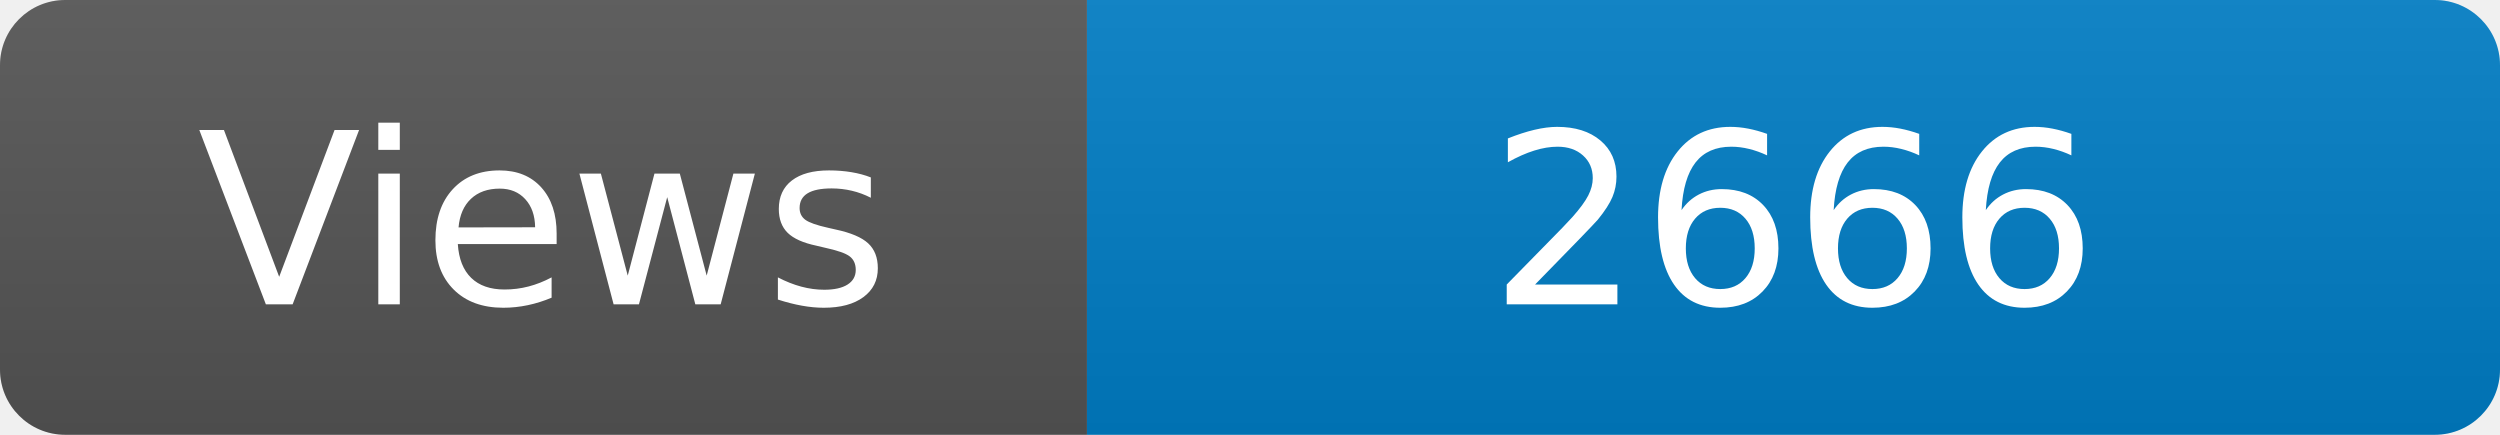
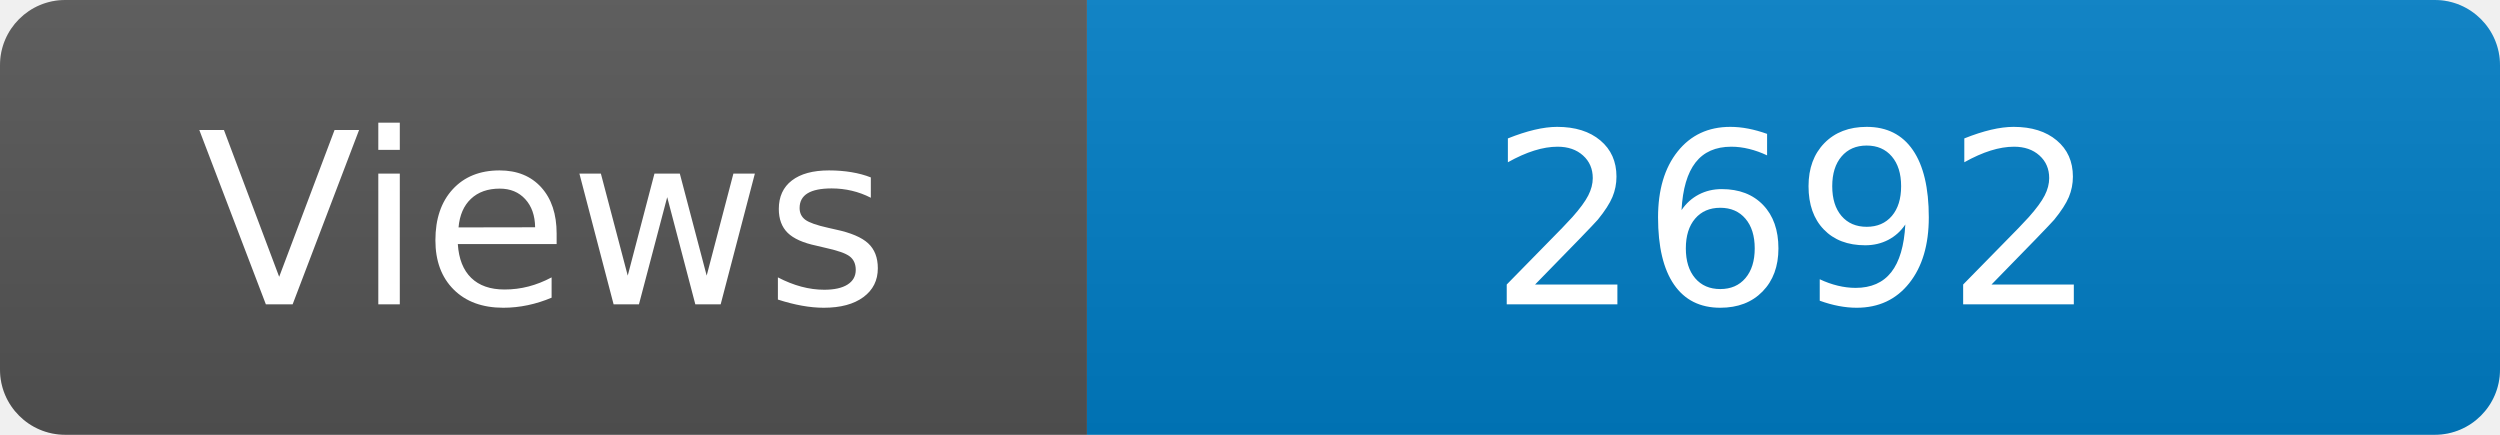
<svg xmlns="http://www.w3.org/2000/svg" width="115" height="20" role="img" aria-label="Maintained?: yes">
  <linearGradient id="s" x2="0" y2="100%">
    <stop offset="0" stop-color="#bbb" stop-opacity=".1" />
    <stop offset="1" stop-opacity=".1" />
  </linearGradient>
  <clipPath id="r">
    <rect width="115" height="20" rx="3" fill="#fff" />
  </clipPath>
  <g clip-path="url(#r)">
    <rect width="50" height="20" fill="#555" />
    <rect x="50" width="160" height="20" fill="#007ec6" />
    <rect width="115" height="20" fill="url(#s)" />
  </g>
  <g fill="#fff" text-anchor="middle" font-family="Verdana,Geneva,DejaVu Sans,sans-serif" font-size="110">
    <text x="250" y="140" transform="scale(.1)" fill="#fff">Views</text>
-     <text x="825" y="140" transform="scale(.1)" fill="#fff">2666</text>
+     <text x="825" y="140" transform="scale(.1)" fill="#fff">2692</text>
  </g>
</svg>
